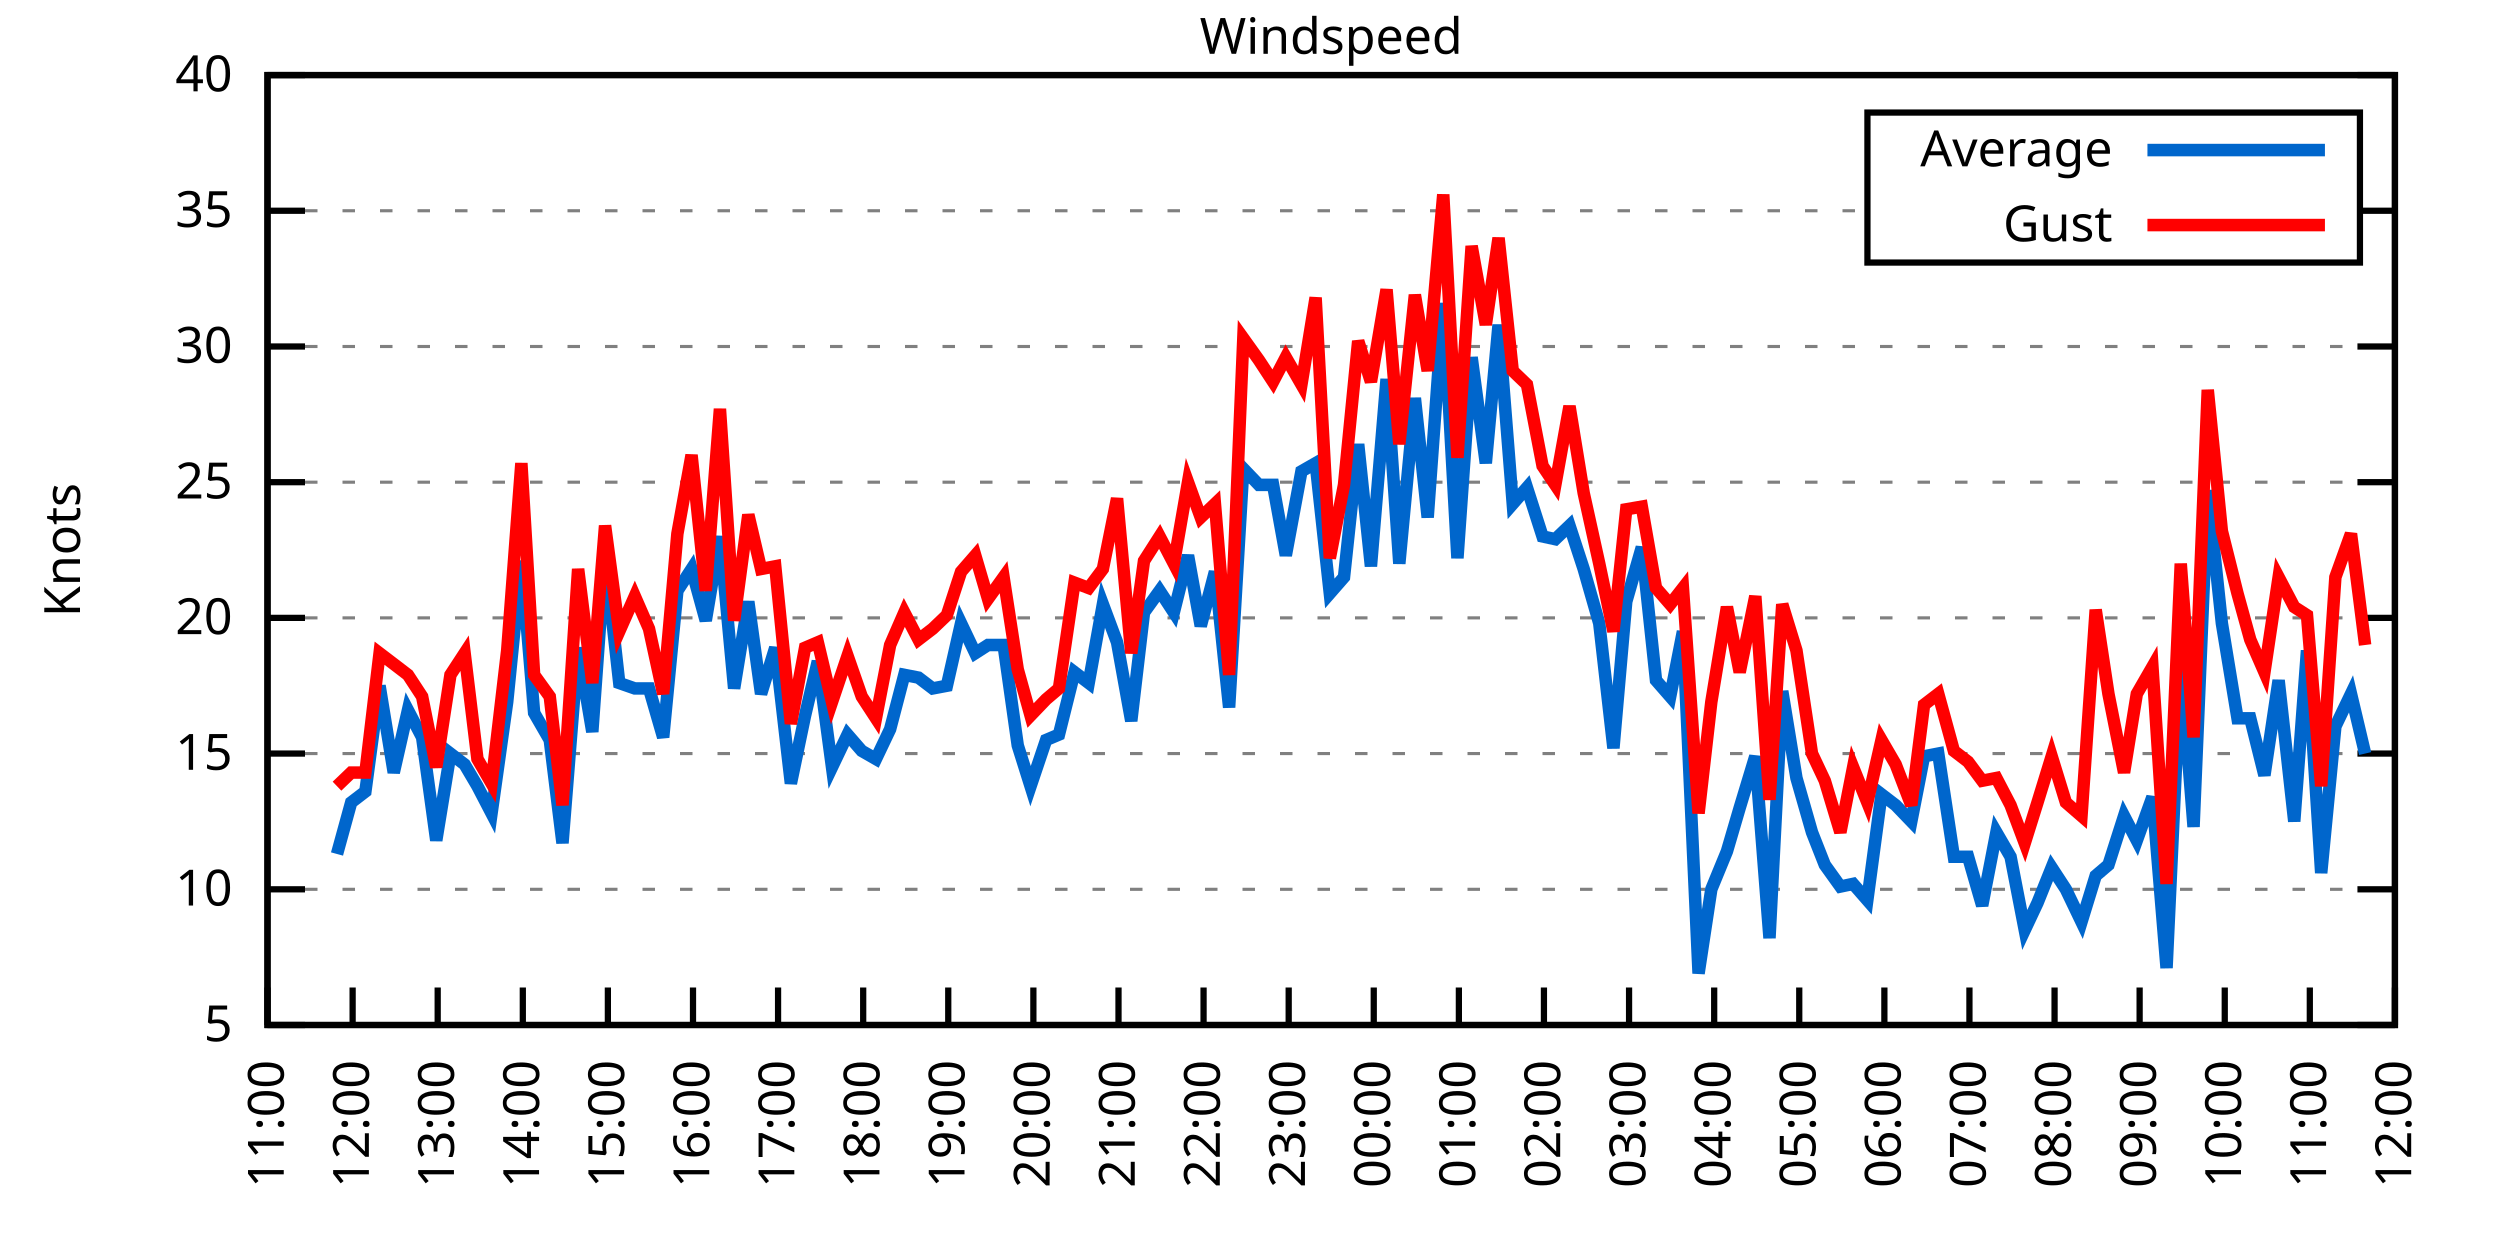
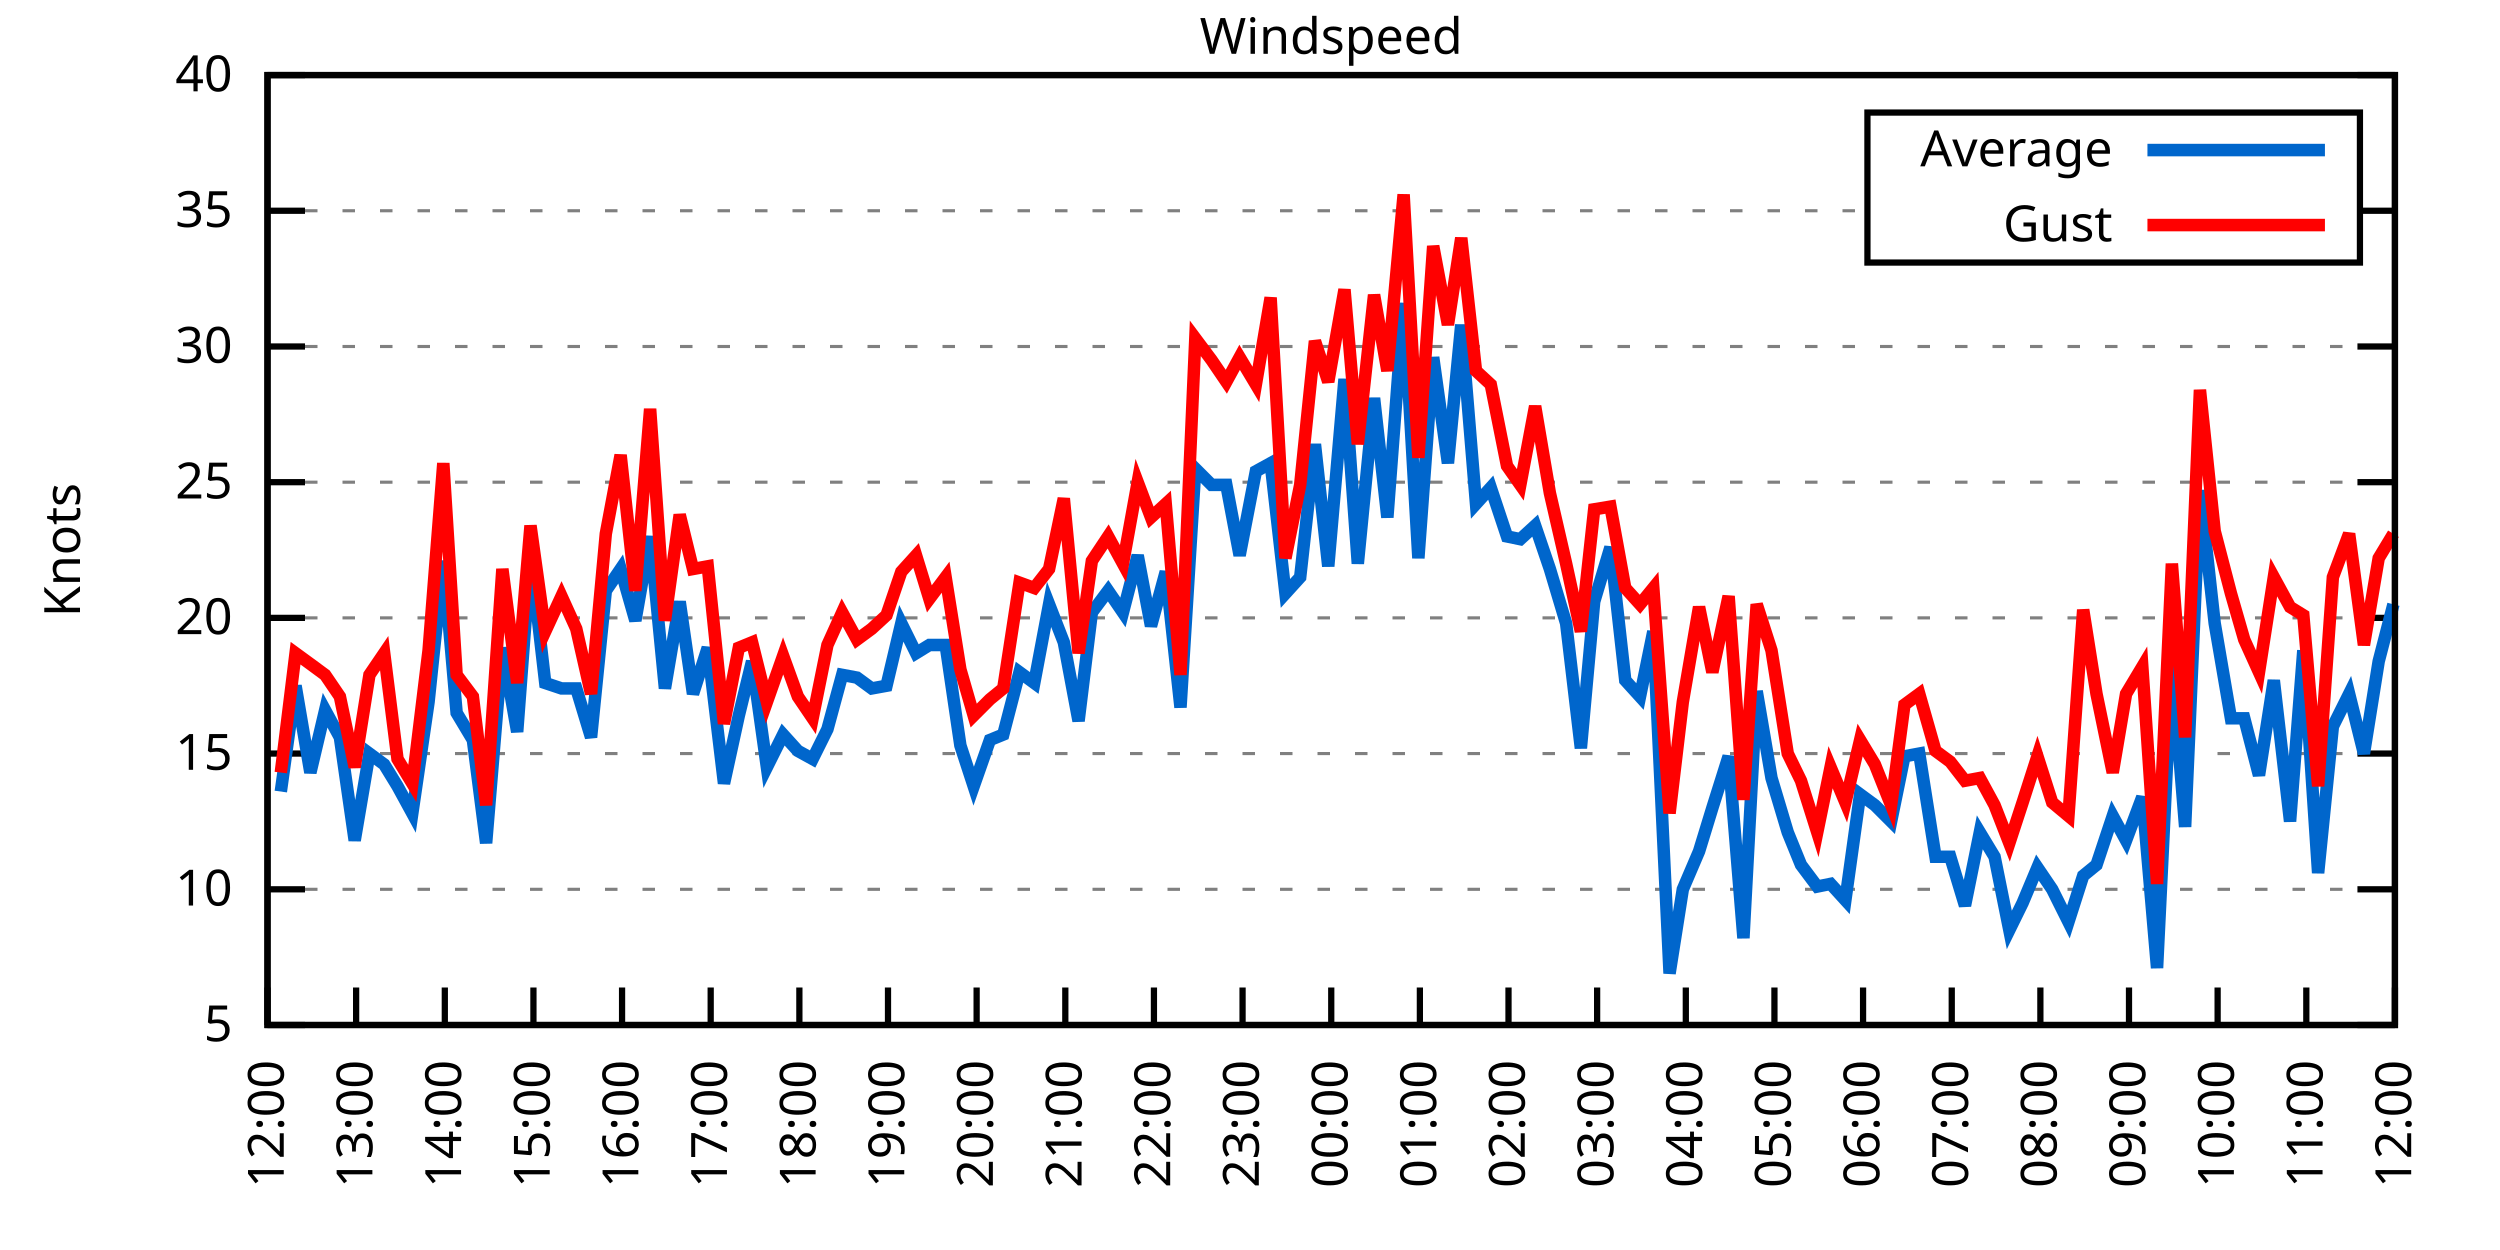
<svg xmlns="http://www.w3.org/2000/svg" xmlns:xlink="http://www.w3.org/1999/xlink" width="400" height="200" viewBox="0 0 400 200">
  <g id="gnuplot_canvas">
    <rect x="0" y="0" width="400" height="200" fill="none" />
    <defs>
      <circle id="gpDot" r="0.5" stroke-width="0.5" stroke="currentColor" />
      <path id="gpPt0" stroke-width="0.333" stroke="currentColor" d="M-1,0 h2 M0,-1 v2" />
      <path id="gpPt1" stroke-width="0.333" stroke="currentColor" d="M-1,-1 L1,1 M1,-1 L-1,1" />
      <path id="gpPt2" stroke-width="0.333" stroke="currentColor" d="M-1,0 L1,0 M0,-1 L0,1 M-1,-1 L1,1 M-1,1 L1,-1" />
      <rect id="gpPt3" stroke-width="0.333" stroke="currentColor" x="-1" y="-1" width="2" height="2" />
      <rect id="gpPt4" stroke-width="0.333" stroke="currentColor" fill="currentColor" x="-1" y="-1" width="2" height="2" />
      <circle id="gpPt5" stroke-width="0.333" stroke="currentColor" cx="0" cy="0" r="1" />
      <use xlink:href="#gpPt5" id="gpPt6" fill="currentColor" stroke="none" />
      <path id="gpPt7" stroke-width="0.333" stroke="currentColor" d="M0,-1.33 L-1.33,0.67 L1.33,0.67 z" />
      <use xlink:href="#gpPt7" id="gpPt8" fill="currentColor" stroke="none" />
      <use xlink:href="#gpPt7" id="gpPt9" stroke="currentColor" transform="rotate(180)" />
      <use xlink:href="#gpPt9" id="gpPt10" fill="currentColor" stroke="none" />
      <use xlink:href="#gpPt3" id="gpPt11" stroke="currentColor" transform="rotate(45)" />
      <use xlink:href="#gpPt11" id="gpPt12" fill="currentColor" stroke="none" />
      <path id="gpPt13" stroke-width="0.333" stroke="currentColor" d="M0,1.330 L1.265,0.411 L0.782,-1.067 L-0.782,-1.076 L-1.265,0.411 z" />
      <use xlink:href="#gpPt13" id="gpPt14" fill="currentColor" stroke="none" />
      <filter id="textbox" filterUnits="objectBoundingBox" x="0" y="0" height="1" width="1">
        <feFlood flood-color="white" flood-opacity="1" result="bgnd" />
        <feComposite in="SourceGraphic" in2="bgnd" operator="atop" />
      </filter>
      <filter id="greybox" filterUnits="objectBoundingBox" x="0" y="0" height="1" width="1">
        <feFlood flood-color="lightgrey" flood-opacity="1" result="grey" />
        <feComposite in="SourceGraphic" in2="grey" operator="atop" />
      </filter>
    </defs>
    <g fill="none" color="white" stroke="currentColor" stroke-width="1.00" stroke-linecap="butt" stroke-linejoin="miter">
</g>
    <g fill="none" color="black" stroke="currentColor" stroke-width="1.00" stroke-linecap="butt" stroke-linejoin="miter">
      <g stroke="none" shape-rendering="crispEdges">
        <polygon fill="rgb(255, 255, 255)" points="42.80,164.00 383.18,164.00 383.18,12.02 42.80,12.02 " />
      </g>
    </g>
    <g fill="none" color="black" stroke="currentColor" stroke-width="1.00" stroke-linecap="butt" stroke-linejoin="miter">
</g>
    <g fill="none" color="black" stroke="black" stroke-width="0.50" stroke-linecap="butt" stroke-linejoin="miter">
</g>
    <g fill="none" color="gray" stroke="currentColor" stroke-width="0.50" stroke-linecap="butt" stroke-linejoin="miter">
      <path stroke="gray" stroke-dasharray="2,4" class="gridline" d="M42.80,164.00 L383.19,164.00  " />
    </g>
    <g fill="none" color="gray" stroke="gray" stroke-width="1.00" stroke-linecap="butt" stroke-linejoin="miter">
</g>
    <g fill="none" color="black" stroke="currentColor" stroke-width="1.00" stroke-linecap="butt" stroke-linejoin="miter">
      <path stroke="black" d="M42.80,164.00 L48.80,164.00 M383.19,164.00 L377.19,164.00  " />
      <g transform="translate(37.20,166.60)" stroke="none" fill="black" font-family="Sans" font-size="8.00" text-anchor="end">
        <text>
          <tspan font-family="Sans"> 5</tspan>
        </text>
      </g>
    </g>
    <g fill="none" color="black" stroke="currentColor" stroke-width="1.00" stroke-linecap="butt" stroke-linejoin="miter">
</g>
    <g fill="none" color="black" stroke="black" stroke-width="0.50" stroke-linecap="butt" stroke-linejoin="miter">
</g>
    <g fill="none" color="gray" stroke="currentColor" stroke-width="0.50" stroke-linecap="butt" stroke-linejoin="miter">
      <path stroke="gray" stroke-dasharray="2,4" class="gridline" d="M42.80,142.29 L383.19,142.29  " />
    </g>
    <g fill="none" color="gray" stroke="gray" stroke-width="1.00" stroke-linecap="butt" stroke-linejoin="miter">
</g>
    <g fill="none" color="black" stroke="currentColor" stroke-width="1.00" stroke-linecap="butt" stroke-linejoin="miter">
      <path stroke="black" d="M42.80,142.29 L48.80,142.29 M383.19,142.29 L377.19,142.29  " />
      <g transform="translate(37.20,144.89)" stroke="none" fill="black" font-family="Sans" font-size="8.00" text-anchor="end">
        <text>
          <tspan font-family="Sans"> 10</tspan>
        </text>
      </g>
    </g>
    <g fill="none" color="black" stroke="currentColor" stroke-width="1.00" stroke-linecap="butt" stroke-linejoin="miter">
</g>
    <g fill="none" color="black" stroke="black" stroke-width="0.50" stroke-linecap="butt" stroke-linejoin="miter">
</g>
    <g fill="none" color="gray" stroke="currentColor" stroke-width="0.50" stroke-linecap="butt" stroke-linejoin="miter">
      <path stroke="gray" stroke-dasharray="2,4" class="gridline" d="M42.80,120.57 L383.19,120.57  " />
    </g>
    <g fill="none" color="gray" stroke="gray" stroke-width="1.00" stroke-linecap="butt" stroke-linejoin="miter">
</g>
    <g fill="none" color="black" stroke="currentColor" stroke-width="1.00" stroke-linecap="butt" stroke-linejoin="miter">
      <path stroke="black" d="M42.80,120.57 L48.80,120.57 M383.19,120.57 L377.19,120.57  " />
      <g transform="translate(37.20,123.17)" stroke="none" fill="black" font-family="Sans" font-size="8.00" text-anchor="end">
        <text>
          <tspan font-family="Sans"> 15</tspan>
        </text>
      </g>
    </g>
    <g fill="none" color="black" stroke="currentColor" stroke-width="1.00" stroke-linecap="butt" stroke-linejoin="miter">
</g>
    <g fill="none" color="black" stroke="black" stroke-width="0.50" stroke-linecap="butt" stroke-linejoin="miter">
</g>
    <g fill="none" color="gray" stroke="currentColor" stroke-width="0.50" stroke-linecap="butt" stroke-linejoin="miter">
      <path stroke="gray" stroke-dasharray="2,4" class="gridline" d="M42.80,98.86 L383.19,98.86  " />
    </g>
    <g fill="none" color="gray" stroke="gray" stroke-width="1.00" stroke-linecap="butt" stroke-linejoin="miter">
</g>
    <g fill="none" color="black" stroke="currentColor" stroke-width="1.00" stroke-linecap="butt" stroke-linejoin="miter">
      <path stroke="black" d="M42.80,98.86 L48.80,98.86 M383.19,98.86 L377.19,98.86  " />
      <g transform="translate(37.20,101.46)" stroke="none" fill="black" font-family="Sans" font-size="8.00" text-anchor="end">
        <text>
          <tspan font-family="Sans"> 20</tspan>
        </text>
      </g>
    </g>
    <g fill="none" color="black" stroke="currentColor" stroke-width="1.00" stroke-linecap="butt" stroke-linejoin="miter">
</g>
    <g fill="none" color="black" stroke="black" stroke-width="0.50" stroke-linecap="butt" stroke-linejoin="miter">
</g>
    <g fill="none" color="gray" stroke="currentColor" stroke-width="0.50" stroke-linecap="butt" stroke-linejoin="miter">
      <path stroke="gray" stroke-dasharray="2,4" class="gridline" d="M42.80,77.15 L383.19,77.15  " />
    </g>
    <g fill="none" color="gray" stroke="gray" stroke-width="1.00" stroke-linecap="butt" stroke-linejoin="miter">
</g>
    <g fill="none" color="black" stroke="currentColor" stroke-width="1.00" stroke-linecap="butt" stroke-linejoin="miter">
      <path stroke="black" d="M42.80,77.15 L48.80,77.15 M383.19,77.15 L377.19,77.15  " />
      <g transform="translate(37.20,79.75)" stroke="none" fill="black" font-family="Sans" font-size="8.00" text-anchor="end">
        <text>
          <tspan font-family="Sans"> 25</tspan>
        </text>
      </g>
    </g>
    <g fill="none" color="black" stroke="currentColor" stroke-width="1.00" stroke-linecap="butt" stroke-linejoin="miter">
</g>
    <g fill="none" color="black" stroke="black" stroke-width="0.50" stroke-linecap="butt" stroke-linejoin="miter">
</g>
    <g fill="none" color="gray" stroke="currentColor" stroke-width="0.50" stroke-linecap="butt" stroke-linejoin="miter">
      <path stroke="gray" stroke-dasharray="2,4" class="gridline" d="M42.80,55.44 L383.19,55.44  " />
    </g>
    <g fill="none" color="gray" stroke="gray" stroke-width="1.00" stroke-linecap="butt" stroke-linejoin="miter">
</g>
    <g fill="none" color="black" stroke="currentColor" stroke-width="1.00" stroke-linecap="butt" stroke-linejoin="miter">
      <path stroke="black" d="M42.80,55.44 L48.80,55.44 M383.19,55.44 L377.19,55.44  " />
      <g transform="translate(37.20,58.04)" stroke="none" fill="black" font-family="Sans" font-size="8.00" text-anchor="end">
        <text>
          <tspan font-family="Sans"> 30</tspan>
        </text>
      </g>
    </g>
    <g fill="none" color="black" stroke="currentColor" stroke-width="1.00" stroke-linecap="butt" stroke-linejoin="miter">
</g>
    <g fill="none" color="black" stroke="black" stroke-width="0.50" stroke-linecap="butt" stroke-linejoin="miter">
</g>
    <g fill="none" color="gray" stroke="currentColor" stroke-width="0.50" stroke-linecap="butt" stroke-linejoin="miter">
      <path stroke="gray" stroke-dasharray="2,4" class="gridline" d="M42.80,33.72 L298.79,33.72 M377.59,33.72 L383.19,33.72  " />
    </g>
    <g fill="none" color="gray" stroke="gray" stroke-width="1.00" stroke-linecap="butt" stroke-linejoin="miter">
</g>
    <g fill="none" color="black" stroke="currentColor" stroke-width="1.00" stroke-linecap="butt" stroke-linejoin="miter">
      <path stroke="black" d="M42.80,33.72 L48.80,33.72 M383.19,33.72 L377.19,33.72  " />
      <g transform="translate(37.20,36.32)" stroke="none" fill="black" font-family="Sans" font-size="8.00" text-anchor="end">
        <text>
          <tspan font-family="Sans"> 35</tspan>
        </text>
      </g>
    </g>
    <g fill="none" color="black" stroke="currentColor" stroke-width="1.00" stroke-linecap="butt" stroke-linejoin="miter">
</g>
    <g fill="none" color="black" stroke="black" stroke-width="0.50" stroke-linecap="butt" stroke-linejoin="miter">
</g>
    <g fill="none" color="gray" stroke="currentColor" stroke-width="0.50" stroke-linecap="butt" stroke-linejoin="miter">
      <path stroke="gray" stroke-dasharray="2,4" class="gridline" d="M42.80,12.01 L383.19,12.01  " />
    </g>
    <g fill="none" color="gray" stroke="gray" stroke-width="1.00" stroke-linecap="butt" stroke-linejoin="miter">
</g>
    <g fill="none" color="black" stroke="currentColor" stroke-width="1.00" stroke-linecap="butt" stroke-linejoin="miter">
      <path stroke="black" d="M42.80,12.01 L48.80,12.01 M383.19,12.01 L377.19,12.01  " />
      <g transform="translate(37.20,14.61)" stroke="none" fill="black" font-family="Sans" font-size="8.00" text-anchor="end">
        <text>
          <tspan font-family="Sans"> 40</tspan>
        </text>
      </g>
    </g>
    <g fill="none" color="black" stroke="currentColor" stroke-width="1.00" stroke-linecap="butt" stroke-linejoin="miter">
      <path stroke="black" d="M42.80,164.00 L42.80,158.00  " />
      <g transform="translate(45.40,169.60) rotate(270.00)" stroke="none" fill="black" font-family="Sans" font-size="8.00" text-anchor="end">
        <text>
-           <tspan font-family="Sans">11:00</tspan>
-         </text>
-       </g>
-     </g>
-     <g fill="none" color="black" stroke="currentColor" stroke-width="1.00" stroke-linecap="butt" stroke-linejoin="miter">
-       <path stroke="black" d="M56.42,164.00 L56.42,158.00  " />
-       <g transform="translate(59.02,169.60) rotate(270.00)" stroke="none" fill="black" font-family="Sans" font-size="8.00" text-anchor="end">
-         <text>
          <tspan font-family="Sans">12:00</tspan>
        </text>
      </g>
    </g>
    <g fill="none" color="black" stroke="currentColor" stroke-width="1.00" stroke-linecap="butt" stroke-linejoin="miter">
-       <path stroke="black" d="M70.03,164.00 L70.03,158.00  " />
-       <g transform="translate(72.63,169.60) rotate(270.00)" stroke="none" fill="black" font-family="Sans" font-size="8.00" text-anchor="end">
+       <path stroke="black" d="M56.98,164.00 L56.98,158.00  " />
+       <g transform="translate(59.58,169.60) rotate(270.00)" stroke="none" fill="black" font-family="Sans" font-size="8.00" text-anchor="end">
        <text>
          <tspan font-family="Sans">13:00</tspan>
        </text>
      </g>
    </g>
    <g fill="none" color="black" stroke="currentColor" stroke-width="1.00" stroke-linecap="butt" stroke-linejoin="miter">
-       <path stroke="black" d="M83.65,164.00 L83.65,158.00  " />
-       <g transform="translate(86.25,169.60) rotate(270.00)" stroke="none" fill="black" font-family="Sans" font-size="8.00" text-anchor="end">
+       <path stroke="black" d="M71.17,164.00 L71.17,158.00  " />
+       <g transform="translate(73.77,169.60) rotate(270.00)" stroke="none" fill="black" font-family="Sans" font-size="8.00" text-anchor="end">
        <text>
          <tspan font-family="Sans">14:00</tspan>
        </text>
      </g>
    </g>
    <g fill="none" color="black" stroke="currentColor" stroke-width="1.00" stroke-linecap="butt" stroke-linejoin="miter">
-       <path stroke="black" d="M97.26,164.00 L97.26,158.00  " />
-       <g transform="translate(99.86,169.60) rotate(270.00)" stroke="none" fill="black" font-family="Sans" font-size="8.00" text-anchor="end">
+       <path stroke="black" d="M85.35,164.00 L85.35,158.00  " />
+       <g transform="translate(87.95,169.60) rotate(270.00)" stroke="none" fill="black" font-family="Sans" font-size="8.00" text-anchor="end">
        <text>
          <tspan font-family="Sans">15:00</tspan>
        </text>
      </g>
    </g>
    <g fill="none" color="black" stroke="currentColor" stroke-width="1.00" stroke-linecap="butt" stroke-linejoin="miter">
-       <path stroke="black" d="M110.88,164.00 L110.88,158.00  " />
-       <g transform="translate(113.48,169.60) rotate(270.00)" stroke="none" fill="black" font-family="Sans" font-size="8.00" text-anchor="end">
+       <path stroke="black" d="M99.53,164.00 L99.53,158.00  " />
+       <g transform="translate(102.13,169.60) rotate(270.00)" stroke="none" fill="black" font-family="Sans" font-size="8.00" text-anchor="end">
        <text>
          <tspan font-family="Sans">16:00</tspan>
        </text>
      </g>
    </g>
    <g fill="none" color="black" stroke="currentColor" stroke-width="1.00" stroke-linecap="butt" stroke-linejoin="miter">
-       <path stroke="black" d="M124.49,164.00 L124.49,158.00  " />
-       <g transform="translate(127.09,169.60) rotate(270.00)" stroke="none" fill="black" font-family="Sans" font-size="8.00" text-anchor="end">
+       <path stroke="black" d="M113.71,164.00 L113.71,158.00  " />
+       <g transform="translate(116.31,169.60) rotate(270.00)" stroke="none" fill="black" font-family="Sans" font-size="8.00" text-anchor="end">
        <text>
          <tspan font-family="Sans">17:00</tspan>
        </text>
      </g>
    </g>
    <g fill="none" color="black" stroke="currentColor" stroke-width="1.00" stroke-linecap="butt" stroke-linejoin="miter">
-       <path stroke="black" d="M138.11,164.00 L138.11,158.00  " />
-       <g transform="translate(140.71,169.60) rotate(270.00)" stroke="none" fill="black" font-family="Sans" font-size="8.00" text-anchor="end">
+       <path stroke="black" d="M127.90,164.00 L127.90,158.00  " />
+       <g transform="translate(130.50,169.60) rotate(270.00)" stroke="none" fill="black" font-family="Sans" font-size="8.00" text-anchor="end">
        <text>
          <tspan font-family="Sans">18:00</tspan>
        </text>
      </g>
    </g>
    <g fill="none" color="black" stroke="currentColor" stroke-width="1.00" stroke-linecap="butt" stroke-linejoin="miter">
-       <path stroke="black" d="M151.72,164.00 L151.72,158.00  " />
-       <g transform="translate(154.32,169.60) rotate(270.00)" stroke="none" fill="black" font-family="Sans" font-size="8.00" text-anchor="end">
+       <path stroke="black" d="M142.08,164.00 L142.08,158.00  " />
+       <g transform="translate(144.68,169.60) rotate(270.00)" stroke="none" fill="black" font-family="Sans" font-size="8.00" text-anchor="end">
        <text>
          <tspan font-family="Sans">19:00</tspan>
        </text>
      </g>
    </g>
    <g fill="none" color="black" stroke="currentColor" stroke-width="1.00" stroke-linecap="butt" stroke-linejoin="miter">
-       <path stroke="black" d="M165.34,164.00 L165.34,158.00  " />
-       <g transform="translate(167.94,169.60) rotate(270.00)" stroke="none" fill="black" font-family="Sans" font-size="8.00" text-anchor="end">
+       <path stroke="black" d="M156.26,164.00 L156.26,158.00  " />
+       <g transform="translate(158.86,169.60) rotate(270.00)" stroke="none" fill="black" font-family="Sans" font-size="8.00" text-anchor="end">
        <text>
          <tspan font-family="Sans">20:00</tspan>
        </text>
      </g>
    </g>
    <g fill="none" color="black" stroke="currentColor" stroke-width="1.00" stroke-linecap="butt" stroke-linejoin="miter">
-       <path stroke="black" d="M178.96,164.00 L178.96,158.00  " />
-       <g transform="translate(181.56,169.60) rotate(270.00)" stroke="none" fill="black" font-family="Sans" font-size="8.00" text-anchor="end">
+       <path stroke="black" d="M170.45,164.00 L170.45,158.00  " />
+       <g transform="translate(173.05,169.60) rotate(270.00)" stroke="none" fill="black" font-family="Sans" font-size="8.00" text-anchor="end">
        <text>
          <tspan font-family="Sans">21:00</tspan>
        </text>
      </g>
    </g>
    <g fill="none" color="black" stroke="currentColor" stroke-width="1.00" stroke-linecap="butt" stroke-linejoin="miter">
-       <path stroke="black" d="M192.57,164.00 L192.57,158.00  " />
-       <g transform="translate(195.17,169.60) rotate(270.00)" stroke="none" fill="black" font-family="Sans" font-size="8.00" text-anchor="end">
+       <path stroke="black" d="M184.63,164.00 L184.63,158.00  " />
+       <g transform="translate(187.23,169.60) rotate(270.00)" stroke="none" fill="black" font-family="Sans" font-size="8.00" text-anchor="end">
        <text>
          <tspan font-family="Sans">22:00</tspan>
        </text>
      </g>
    </g>
    <g fill="none" color="black" stroke="currentColor" stroke-width="1.00" stroke-linecap="butt" stroke-linejoin="miter">
-       <path stroke="black" d="M206.19,164.00 L206.19,158.00  " />
-       <g transform="translate(208.79,169.60) rotate(270.00)" stroke="none" fill="black" font-family="Sans" font-size="8.00" text-anchor="end">
+       <path stroke="black" d="M198.81,164.00 L198.81,158.00  " />
+       <g transform="translate(201.41,169.60) rotate(270.00)" stroke="none" fill="black" font-family="Sans" font-size="8.00" text-anchor="end">
        <text>
          <tspan font-family="Sans">23:00</tspan>
        </text>
      </g>
    </g>
    <g fill="none" color="black" stroke="currentColor" stroke-width="1.00" stroke-linecap="butt" stroke-linejoin="miter">
-       <path stroke="black" d="M219.80,164.00 L219.80,158.00  " />
-       <g transform="translate(222.40,169.60) rotate(270.00)" stroke="none" fill="black" font-family="Sans" font-size="8.00" text-anchor="end">
+       <path stroke="black" d="M213.00,164.00 L213.00,158.00  " />
+       <g transform="translate(215.60,169.60) rotate(270.00)" stroke="none" fill="black" font-family="Sans" font-size="8.00" text-anchor="end">
        <text>
          <tspan font-family="Sans">00:00</tspan>
        </text>
      </g>
    </g>
    <g fill="none" color="black" stroke="currentColor" stroke-width="1.00" stroke-linecap="butt" stroke-linejoin="miter">
-       <path stroke="black" d="M233.42,164.00 L233.42,158.00  " />
-       <g transform="translate(236.02,169.60) rotate(270.00)" stroke="none" fill="black" font-family="Sans" font-size="8.00" text-anchor="end">
+       <path stroke="black" d="M227.18,164.00 L227.18,158.00  " />
+       <g transform="translate(229.78,169.60) rotate(270.00)" stroke="none" fill="black" font-family="Sans" font-size="8.00" text-anchor="end">
        <text>
          <tspan font-family="Sans">01:00</tspan>
        </text>
      </g>
    </g>
    <g fill="none" color="black" stroke="currentColor" stroke-width="1.00" stroke-linecap="butt" stroke-linejoin="miter">
-       <path stroke="black" d="M247.03,164.00 L247.03,158.00  " />
-       <g transform="translate(249.63,169.60) rotate(270.00)" stroke="none" fill="black" font-family="Sans" font-size="8.00" text-anchor="end">
+       <path stroke="black" d="M241.36,164.00 L241.36,158.00  " />
+       <g transform="translate(243.96,169.60) rotate(270.00)" stroke="none" fill="black" font-family="Sans" font-size="8.00" text-anchor="end">
        <text>
          <tspan font-family="Sans">02:00</tspan>
        </text>
      </g>
    </g>
    <g fill="none" color="black" stroke="currentColor" stroke-width="1.00" stroke-linecap="butt" stroke-linejoin="miter">
-       <path stroke="black" d="M260.65,164.00 L260.65,158.00  " />
-       <g transform="translate(263.25,169.60) rotate(270.00)" stroke="none" fill="black" font-family="Sans" font-size="8.00" text-anchor="end">
+       <path stroke="black" d="M255.54,164.00 L255.54,158.00  " />
+       <g transform="translate(258.14,169.60) rotate(270.00)" stroke="none" fill="black" font-family="Sans" font-size="8.00" text-anchor="end">
        <text>
          <tspan font-family="Sans">03:00</tspan>
        </text>
      </g>
    </g>
    <g fill="none" color="black" stroke="currentColor" stroke-width="1.00" stroke-linecap="butt" stroke-linejoin="miter">
-       <path stroke="black" d="M274.27,164.00 L274.27,158.00  " />
-       <g transform="translate(276.87,169.60) rotate(270.00)" stroke="none" fill="black" font-family="Sans" font-size="8.00" text-anchor="end">
+       <path stroke="black" d="M269.73,164.00 L269.73,158.00  " />
+       <g transform="translate(272.33,169.60) rotate(270.00)" stroke="none" fill="black" font-family="Sans" font-size="8.00" text-anchor="end">
        <text>
          <tspan font-family="Sans">04:00</tspan>
        </text>
      </g>
    </g>
    <g fill="none" color="black" stroke="currentColor" stroke-width="1.00" stroke-linecap="butt" stroke-linejoin="miter">
-       <path stroke="black" d="M287.88,164.00 L287.88,158.00  " />
-       <g transform="translate(290.48,169.60) rotate(270.00)" stroke="none" fill="black" font-family="Sans" font-size="8.00" text-anchor="end">
+       <path stroke="black" d="M283.91,164.00 L283.91,158.00  " />
+       <g transform="translate(286.51,169.60) rotate(270.00)" stroke="none" fill="black" font-family="Sans" font-size="8.00" text-anchor="end">
        <text>
          <tspan font-family="Sans">05:00</tspan>
        </text>
      </g>
    </g>
    <g fill="none" color="black" stroke="currentColor" stroke-width="1.00" stroke-linecap="butt" stroke-linejoin="miter">
-       <path stroke="black" d="M301.50,164.00 L301.50,158.00  " />
-       <g transform="translate(304.10,169.60) rotate(270.00)" stroke="none" fill="black" font-family="Sans" font-size="8.00" text-anchor="end">
+       <path stroke="black" d="M298.09,164.00 L298.09,158.00  " />
+       <g transform="translate(300.69,169.60) rotate(270.00)" stroke="none" fill="black" font-family="Sans" font-size="8.00" text-anchor="end">
        <text>
          <tspan font-family="Sans">06:00</tspan>
        </text>
      </g>
    </g>
    <g fill="none" color="black" stroke="currentColor" stroke-width="1.00" stroke-linecap="butt" stroke-linejoin="miter">
-       <path stroke="black" d="M315.11,164.00 L315.11,158.00  " />
-       <g transform="translate(317.71,169.60) rotate(270.00)" stroke="none" fill="black" font-family="Sans" font-size="8.00" text-anchor="end">
+       <path stroke="black" d="M312.28,164.00 L312.28,158.00  " />
+       <g transform="translate(314.88,169.60) rotate(270.00)" stroke="none" fill="black" font-family="Sans" font-size="8.00" text-anchor="end">
        <text>
          <tspan font-family="Sans">07:00</tspan>
        </text>
      </g>
    </g>
    <g fill="none" color="black" stroke="currentColor" stroke-width="1.00" stroke-linecap="butt" stroke-linejoin="miter">
-       <path stroke="black" d="M328.73,164.00 L328.73,158.00  " />
-       <g transform="translate(331.33,169.60) rotate(270.00)" stroke="none" fill="black" font-family="Sans" font-size="8.00" text-anchor="end">
+       <path stroke="black" d="M326.46,164.00 L326.46,158.00  " />
+       <g transform="translate(329.06,169.60) rotate(270.00)" stroke="none" fill="black" font-family="Sans" font-size="8.00" text-anchor="end">
        <text>
          <tspan font-family="Sans">08:00</tspan>
        </text>
      </g>
    </g>
    <g fill="none" color="black" stroke="currentColor" stroke-width="1.00" stroke-linecap="butt" stroke-linejoin="miter">
-       <path stroke="black" d="M342.34,164.00 L342.34,158.00  " />
-       <g transform="translate(344.94,169.60) rotate(270.00)" stroke="none" fill="black" font-family="Sans" font-size="8.00" text-anchor="end">
+       <path stroke="black" d="M340.64,164.00 L340.64,158.00  " />
+       <g transform="translate(343.24,169.60) rotate(270.00)" stroke="none" fill="black" font-family="Sans" font-size="8.00" text-anchor="end">
        <text>
          <tspan font-family="Sans">09:00</tspan>
        </text>
      </g>
    </g>
    <g fill="none" color="black" stroke="currentColor" stroke-width="1.00" stroke-linecap="butt" stroke-linejoin="miter">
-       <path stroke="black" d="M355.96,164.00 L355.96,158.00  " />
-       <g transform="translate(358.56,169.60) rotate(270.00)" stroke="none" fill="black" font-family="Sans" font-size="8.00" text-anchor="end">
+       <path stroke="black" d="M354.82,164.00 L354.82,158.00  " />
+       <g transform="translate(357.42,169.60) rotate(270.00)" stroke="none" fill="black" font-family="Sans" font-size="8.00" text-anchor="end">
        <text>
          <tspan font-family="Sans">10:00</tspan>
        </text>
      </g>
    </g>
    <g fill="none" color="black" stroke="currentColor" stroke-width="1.00" stroke-linecap="butt" stroke-linejoin="miter">
-       <path stroke="black" d="M369.57,164.00 L369.57,158.00  " />
-       <g transform="translate(372.17,169.60) rotate(270.00)" stroke="none" fill="black" font-family="Sans" font-size="8.00" text-anchor="end">
+       <path stroke="black" d="M369.01,164.00 L369.01,158.00  " />
+       <g transform="translate(371.61,169.60) rotate(270.00)" stroke="none" fill="black" font-family="Sans" font-size="8.00" text-anchor="end">
        <text>
          <tspan font-family="Sans">11:00</tspan>
        </text>
      </g>
    </g>
    <g fill="none" color="black" stroke="currentColor" stroke-width="1.00" stroke-linecap="butt" stroke-linejoin="miter">
      <path stroke="black" d="M383.19,164.00 L383.19,158.00  " />
      <g transform="translate(385.79,169.60) rotate(270.00)" stroke="none" fill="black" font-family="Sans" font-size="8.00" text-anchor="end">
        <text>
          <tspan font-family="Sans">12:00</tspan>
        </text>
      </g>
    </g>
    <g fill="none" color="black" stroke="currentColor" stroke-width="1.00" stroke-linecap="butt" stroke-linejoin="miter">
</g>
    <g fill="none" color="black" stroke="currentColor" stroke-width="1.00" stroke-linecap="butt" stroke-linejoin="miter">
      <path stroke="black" d="M42.80,12.01 L42.80,164.00 L383.19,164.00 L383.19,12.01 L42.80,12.01 Z  " />
    </g>
    <g fill="none" color="black" stroke="currentColor" stroke-width="1.00" stroke-linecap="butt" stroke-linejoin="miter">
</g>
    <g fill="none" color="black" stroke="currentColor" stroke-width="1.00" stroke-linecap="butt" stroke-linejoin="miter">
      <path stroke="black" d="M298.79,42.01 L298.79,18.01 L377.59,18.01 L377.59,42.01 L298.79,42.01 Z  " />
    </g>
    <g id="Windspeed_plot_1">
      <g fill="none" color="white" stroke="black" stroke-width="2.00" stroke-linecap="butt" stroke-linejoin="miter">
</g>
      <g fill="none" color="black" stroke="currentColor" stroke-width="2.00" stroke-linecap="butt" stroke-linejoin="miter">
        <g transform="translate(337.99,26.61)" stroke="none" fill="black" font-family="Sans" font-size="8.00" text-anchor="end">
          <text>
            <tspan font-family="Sans">Average</tspan>
          </text>
        </g>
      </g>
      <g fill="none" color="black" stroke="currentColor" stroke-width="2.00" stroke-linecap="butt" stroke-linejoin="miter">
-         <path stroke="rgb(  0, 102, 204)" d="M343.59,24.01 L371.99,24.01 M53.92,136.64 L56.19,128.39 L58.46,126.65 L60.73,109.72 L63.00,123.61 L65.27,113.63   L67.54,117.97 L69.80,134.47 L72.07,120.57 L74.34,122.31 L76.39,125.79 L78.65,130.13 L81.15,112.32 L83.42,89.74   L85.46,114.06 L87.96,118.40 L90.00,134.90 L92.50,103.64 L94.77,117.10 L96.81,88.87 L99.08,109.28 L101.57,110.15   L103.84,110.15 L106.11,117.97 L108.38,94.52 L110.65,91.04 L112.92,99.30 L115.19,85.83 L117.46,110.15 L119.73,96.26   L121.77,111.02 L124.04,103.64 L126.54,125.35 L128.81,114.49 L130.85,105.81 L133.12,122.75 L135.61,117.53 L137.88,120.14   L140.15,121.44 L142.42,116.67 L144.69,107.98 L146.96,108.42 L149.23,110.15 L151.50,109.72 L153.77,99.73 L156.04,104.51   L158.08,103.20 L160.57,103.20 L162.84,119.27 L164.89,125.79 L167.38,118.40 L169.43,117.53 L171.92,107.55 L174.19,109.28   L176.46,96.69 L178.73,102.77 L181.00,115.36 L183.04,97.99 L185.54,94.52 L187.81,97.99 L190.08,88.87 L192.12,100.16   L194.39,91.48 L196.66,113.19 L198.93,74.98 L201.42,77.58 L203.69,77.58 L205.73,88.87 L208.23,75.41 L210.50,74.11   L212.77,94.95 L215.04,92.35 L217.31,71.07 L219.35,90.61 L221.85,60.65 L223.89,90.18 L226.38,63.69 L228.43,82.79   L230.92,48.49 L233.19,89.31 L235.46,57.17 L237.73,74.11 L239.77,51.96 L242.04,80.62 L244.31,78.02 L246.81,85.83   L248.85,86.27 L251.12,84.10 L253.39,91.04 L255.88,99.73 L258.15,119.71 L260.20,96.26 L262.69,87.57 L264.96,108.85   L267.23,111.45 L269.27,101.03 L271.77,155.75 L273.81,142.29 L276.31,136.21 L278.35,129.26 L280.85,121.01 L283.12,150.10   L285.16,110.59 L287.43,124.48 L289.92,133.17 L291.97,138.38 L294.46,141.85 L296.50,141.42 L298.77,144.02 L301.04,127.09   L303.31,128.83 L305.81,131.43 L307.85,121.01 L310.12,120.57 L312.62,137.08 L314.89,137.08 L317.15,144.89 L319.42,133.17   L321.69,137.08 L323.96,148.80 L326.00,144.46 L328.27,138.81 L330.54,142.29 L333.04,147.50 L335.31,140.12 L337.35,138.38   L339.85,130.56 L341.89,134.47 L344.39,127.52 L346.65,154.88 L348.92,106.24 L350.97,132.30 L353.24,78.45 L355.50,99.73   L358.00,114.93 L360.04,114.93 L362.31,124.05 L364.58,108.85 L367.08,131.43 L369.12,104.07 L371.39,139.68 L373.66,116.23   L376.16,111.02 L378.42,120.57  " />
+         <path stroke="rgb(  0, 102, 204)" d="M343.59,24.01 L371.99,24.01 M44.93,126.65 L47.29,109.72 L49.66,123.61 L52.02,113.63 L54.38,117.97 L56.75,134.47   L59.11,120.57 L61.47,122.31 L63.60,125.79 L65.97,130.13 L68.57,112.32 L70.93,89.74 L73.06,114.06 L75.66,118.40   L77.78,134.90 L80.38,103.64 L82.75,117.10 L84.88,88.87 L87.24,109.28 L89.84,110.15 L92.20,110.15 L94.57,117.97   L96.93,94.52 L99.30,91.04 L101.66,99.30 L104.02,85.83 L106.39,110.15 L108.75,96.26 L110.88,111.02 L113.24,103.64   L115.84,125.35 L118.21,114.49 L120.33,105.81 L122.70,122.75 L125.30,117.53 L127.66,120.14 L130.02,121.44 L132.39,116.67   L134.75,107.98 L137.12,108.42 L139.48,110.15 L141.84,109.72 L144.21,99.73 L146.57,104.51 L148.70,103.20 L151.30,103.20   L153.66,119.27 L155.79,125.79 L158.39,118.40 L160.52,117.53 L163.12,107.55 L165.48,109.28 L167.85,96.69 L170.21,102.77   L172.57,115.36 L174.70,97.99 L177.30,94.52 L179.67,97.99 L182.03,88.87 L184.16,100.16 L186.52,91.48 L188.88,113.19   L191.25,74.98 L193.85,77.58 L196.21,77.58 L198.34,88.87 L200.94,75.41 L203.30,74.11 L205.67,94.95 L208.03,92.35   L210.39,71.07 L212.52,90.61 L215.12,60.65 L217.25,90.18 L219.85,63.69 L221.98,82.79 L224.58,48.49 L226.94,89.31   L229.31,57.17 L231.67,74.11 L233.80,51.96 L236.16,80.62 L238.52,78.02 L241.12,85.83 L243.25,86.27 L245.62,84.10   L247.98,91.04 L250.58,99.73 L252.94,119.71 L255.07,96.26 L257.67,87.57 L260.04,108.85 L262.40,111.45 L264.53,101.03   L267.13,155.75 L269.25,142.29 L271.85,136.21 L273.98,129.26 L276.58,121.01 L278.95,150.10 L281.07,110.59 L283.44,124.48   L286.04,133.17 L288.16,138.38 L290.76,141.85 L292.89,141.42 L295.26,144.02 L297.62,127.09 L299.98,128.83 L302.58,131.43   L304.71,121.01 L307.08,120.57 L309.68,137.08 L312.04,137.08 L314.40,144.89 L316.77,133.17 L319.13,137.08 L321.49,148.80   L323.62,144.46 L325.99,138.81 L328.35,142.29 L330.95,147.50 L333.31,140.12 L335.44,138.38 L338.04,130.56 L340.17,134.47   L342.77,127.52 L345.13,154.88 L347.50,106.24 L349.62,132.30 L351.99,78.45 L354.35,99.73 L356.95,114.93 L359.08,114.93   L361.44,124.05 L363.81,108.85 L366.41,131.43 L368.53,104.07 L370.90,139.68 L373.26,116.23 L375.86,111.02 L378.23,120.57   L380.59,105.81 L382.95,96.69  " />
      </g>
    </g>
    <g id="Windspeed_plot_2">
      <g fill="none" color="black" stroke="currentColor" stroke-width="2.00" stroke-linecap="butt" stroke-linejoin="miter">
        <g transform="translate(337.99,38.61)" stroke="none" fill="black" font-family="Sans" font-size="8.00" text-anchor="end">
          <text>
            <tspan font-family="Sans">Gust</tspan>
          </text>
        </g>
      </g>
      <g fill="none" color="black" stroke="currentColor" stroke-width="2.00" stroke-linecap="butt" stroke-linejoin="miter">
-         <path stroke="rgb(255,   0,   0)" d="M343.59,36.01 L371.99,36.01 M53.92,125.79 L56.19,123.61 L58.46,123.61 L60.73,104.51 L63.00,106.24 L65.27,107.98   L67.54,111.45 L69.80,122.75 L72.07,107.98 L74.34,104.51 L76.39,121.44 L78.65,125.35 L81.15,104.07 L83.42,74.11   L85.46,107.98 L87.96,111.45 L90.00,128.83 L92.50,91.04 L94.77,109.28 L96.81,84.10 L99.08,101.03 L101.57,95.39   L103.84,100.60 L106.11,111.02 L108.38,85.40 L110.65,72.81 L112.92,94.52 L115.19,65.42 L117.46,99.30 L119.73,82.36   L121.77,91.04 L124.04,90.61 L126.54,115.80 L128.81,103.64 L130.85,102.77 L133.12,112.32 L135.61,104.94 L137.88,111.45   L140.15,114.93 L142.42,103.20 L144.69,97.99 L146.96,102.34 L149.23,100.60 L151.50,98.43 L153.77,91.48 L156.04,88.87   L158.08,95.82 L160.57,92.35 L162.84,107.11 L164.89,114.49 L167.38,111.89 L169.43,110.15 L171.92,93.22 L174.19,94.08   L176.46,91.04 L178.73,79.75 L181.00,104.51 L183.04,89.74 L185.54,85.83 L187.81,90.18 L190.08,77.15 L192.12,82.79   L194.39,80.62 L196.66,107.98 L198.93,54.13 L201.42,57.61 L203.69,61.08 L205.73,57.17 L208.23,61.52 L210.50,47.62   L212.77,89.31 L215.04,77.58 L217.31,54.57 L219.35,61.08 L221.85,46.32 L223.89,71.07 L226.38,47.18 L228.43,59.34   L230.92,31.12 L233.19,73.24 L235.46,39.37 L237.73,51.96 L239.77,38.07 L242.04,59.34 L244.31,61.52 L246.81,74.54   L248.85,77.58 L251.12,64.99 L253.39,78.89 L255.88,90.18 L258.15,101.03 L260.20,81.49 L262.69,81.06 L264.96,94.08   L267.23,96.69 L269.27,94.08 L271.77,130.13 L273.81,112.32 L276.31,97.12 L278.35,107.55 L280.85,95.39 L283.12,127.96   L285.16,96.69 L287.43,104.07 L289.92,120.57 L291.97,124.92 L294.46,133.17 L296.50,122.75 L298.77,128.39 L301.04,118.40   L303.31,122.31 L305.81,128.83 L307.85,112.76 L310.12,111.02 L312.62,120.14 L314.89,121.88 L317.15,124.92 L319.42,124.48   L321.69,128.83 L323.96,134.90 L326.00,128.39 L328.27,121.01 L330.54,128.39 L333.04,130.56 L335.31,97.56 L337.35,111.02   L339.85,123.61 L341.89,111.02 L344.39,106.68 L346.65,141.42 L348.92,90.18 L350.97,117.97 L353.24,62.38 L355.50,84.97   L358.00,94.95 L360.04,102.34 L362.31,107.55 L364.58,92.35 L367.08,97.12 L369.12,98.43 L371.39,125.79 L373.66,92.35   L376.16,85.40 L378.42,103.20  " />
+         <path stroke="rgb(255,   0,   0)" d="M343.59,36.01 L371.99,36.01 M44.93,123.61 L47.29,104.51 L49.66,106.24 L52.02,107.98 L54.38,111.45 L56.75,122.75   L59.11,107.98 L61.47,104.51 L63.60,121.44 L65.97,125.35 L68.57,104.07 L70.93,74.11 L73.06,107.98 L75.66,111.45   L77.78,128.83 L80.38,91.04 L82.75,109.28 L84.88,84.10 L87.24,101.03 L89.84,95.39 L92.20,100.60 L94.57,111.02   L96.93,85.40 L99.30,72.81 L101.66,94.52 L104.02,65.42 L106.39,99.30 L108.75,82.36 L110.88,91.04 L113.24,90.61   L115.84,115.80 L118.21,103.64 L120.33,102.77 L122.70,112.32 L125.30,104.94 L127.66,111.45 L130.02,114.93 L132.39,103.20   L134.75,97.99 L137.12,102.34 L139.48,100.60 L141.84,98.43 L144.21,91.48 L146.57,88.87 L148.70,95.82 L151.30,92.35   L153.66,107.11 L155.79,114.49 L158.39,111.89 L160.52,110.15 L163.12,93.22 L165.48,94.08 L167.85,91.04 L170.21,79.75   L172.57,104.51 L174.70,89.74 L177.30,85.83 L179.67,90.18 L182.03,77.15 L184.16,82.79 L186.52,80.62 L188.88,107.98   L191.25,54.13 L193.85,57.61 L196.21,61.08 L198.34,57.17 L200.94,61.52 L203.30,47.62 L205.67,89.31 L208.03,77.58   L210.39,54.57 L212.52,61.08 L215.12,46.32 L217.25,71.07 L219.85,47.18 L221.98,59.34 L224.58,31.12 L226.94,73.24   L229.31,39.37 L231.67,51.96 L233.80,38.07 L236.16,59.34 L238.52,61.52 L241.12,74.54 L243.25,77.58 L245.62,64.99   L247.98,78.89 L250.58,90.18 L252.94,101.03 L255.07,81.49 L257.67,81.06 L260.04,94.08 L262.40,96.69 L264.53,94.08   L267.13,130.13 L269.25,112.32 L271.85,97.12 L273.98,107.55 L276.58,95.39 L278.95,127.96 L281.07,96.69 L283.44,104.07   L286.04,120.57 L288.16,124.92 L290.76,133.17 L292.89,122.75 L295.26,128.39 L297.62,118.40 L299.98,122.31 L302.58,128.83   L304.71,112.76 L307.08,111.02 L309.68,120.14 L312.04,121.88 L314.40,124.92 L316.77,124.48 L319.13,128.83 L321.49,134.90   L323.62,128.39 L325.99,121.01 L328.35,128.39 L330.95,130.56 L333.31,97.56 L335.44,111.02 L338.04,123.61 L340.17,111.02   L342.77,106.68 L345.13,141.42 L347.50,90.18 L349.62,117.97 L351.99,62.38 L354.35,84.97 L356.95,94.95 L359.08,102.34   L361.44,107.55 L363.81,92.35 L366.41,97.12 L368.53,98.43 L370.90,125.79 L373.26,92.35 L375.86,85.40 L378.23,103.20   L380.59,89.31 L382.95,85.40  " />
      </g>
    </g>
    <g fill="none" color="black" stroke="currentColor" stroke-width="2.00" stroke-linecap="butt" stroke-linejoin="miter">
</g>
    <g fill="none" color="black" stroke="black" stroke-width="1.00" stroke-linecap="butt" stroke-linejoin="miter">
</g>
    <g fill="none" color="black" stroke="currentColor" stroke-width="1.00" stroke-linecap="butt" stroke-linejoin="miter">
      <path stroke="black" d="M42.80,12.01 L42.80,164.00 L383.19,164.00 L383.19,12.01 L42.80,12.01 Z  " />
      <g transform="translate(12.80,88.01) rotate(270.00)" stroke="none" fill="black" font-family="Sans" font-size="8.00" text-anchor="middle">
        <text>
          <tspan font-family="Sans">Knots</tspan>
        </text>
      </g>
    </g>
    <g fill="none" color="black" stroke="currentColor" stroke-width="1.00" stroke-linecap="butt" stroke-linejoin="miter">
</g>
    <g fill="none" color="black" stroke="currentColor" stroke-width="1.00" stroke-linecap="butt" stroke-linejoin="miter">
      <g transform="translate(212.99,8.61)" stroke="none" fill="black" font-family="Sans" font-size="8.00" text-anchor="middle">
        <text>
          <tspan font-family="Sans">Windspeed</tspan>
        </text>
      </g>
    </g>
    <g fill="none" color="black" stroke="currentColor" stroke-width="1.00" stroke-linecap="butt" stroke-linejoin="miter">
</g>
  </g>
</svg>
